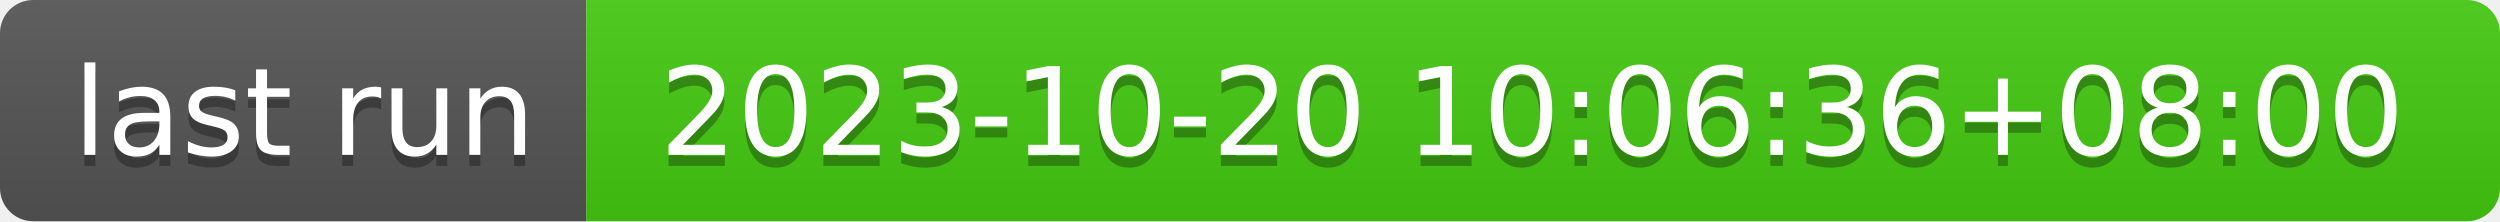
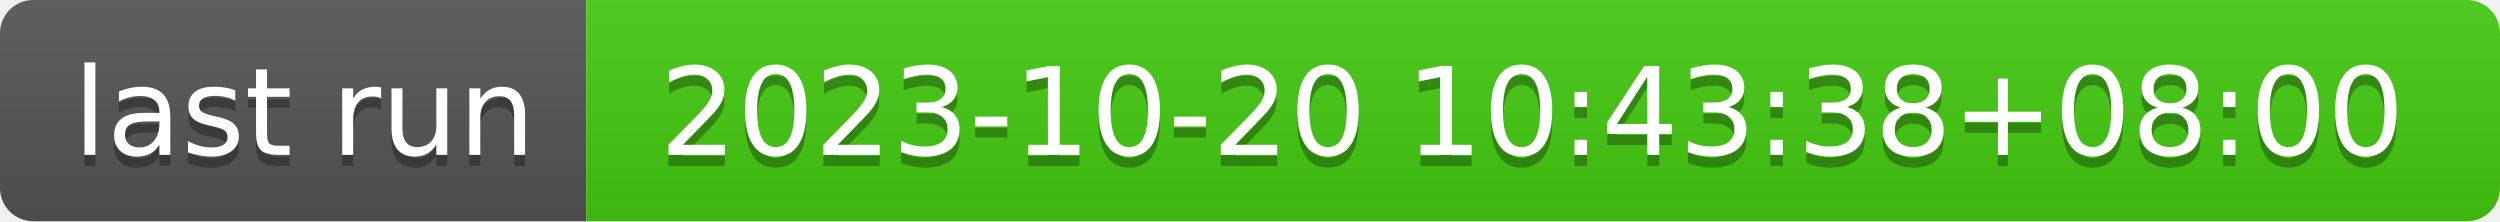
- <svg xmlns="http://www.w3.org/2000/svg" width="226" height="20" role="img" aria-label="last run: 2023-10-20 10:06:36+08:00">
+ <svg xmlns="http://www.w3.org/2000/svg" width="226" height="20" role="img" aria-label="last run: 2023-10-20 10:43:38+08:00">
  <linearGradient id="s" x2="0" y2="100%">
    <stop offset="0" stop-color="#bbb" stop-opacity=".1" />
    <stop offset="1" stop-opacity=".1" />
  </linearGradient>
  <clipPath id="r">
    <rect width="226" height="20" rx="3" fill="#fff" />
  </clipPath>
  <g clip-path="url(#r)">
    <rect width="53" height="20" fill="#555" />
    <rect x="53" width="173" height="20" fill="#4c1" />
    <rect width="226" height="20" fill="url(#s)" />
  </g>
  <g fill="#fff" text-anchor="middle" font-family="Verdana,Geneva,DejaVu Sans,sans-serif" text-rendering="geometricPrecision" font-size="110">
    <text aria-hidden="true" x="275" y="150" fill="#010101" fill-opacity=".3" transform="scale(.1)" textLength="430">last run</text>
    <text x="275" y="140" transform="scale(.1)" fill="#fff" textLength="430">last run</text>
-     <text aria-hidden="true" x="1385" y="150" fill="#010101" fill-opacity=".3" transform="scale(.1)" textLength="1630">2023-10-20 10:06:36+08:00</text>
-     <text x="1385" y="140" transform="scale(.1)" fill="#fff" textLength="1630">2023-10-20 10:06:36+08:00</text>
+     <text aria-hidden="true" x="1385" y="150" fill="#010101" fill-opacity=".3" transform="scale(.1)" textLength="1630">2023-10-20 10:43:38+08:00</text>
+     <text x="1385" y="140" transform="scale(.1)" fill="#fff" textLength="1630">2023-10-20 10:43:38+08:00</text>
  </g>
</svg>
